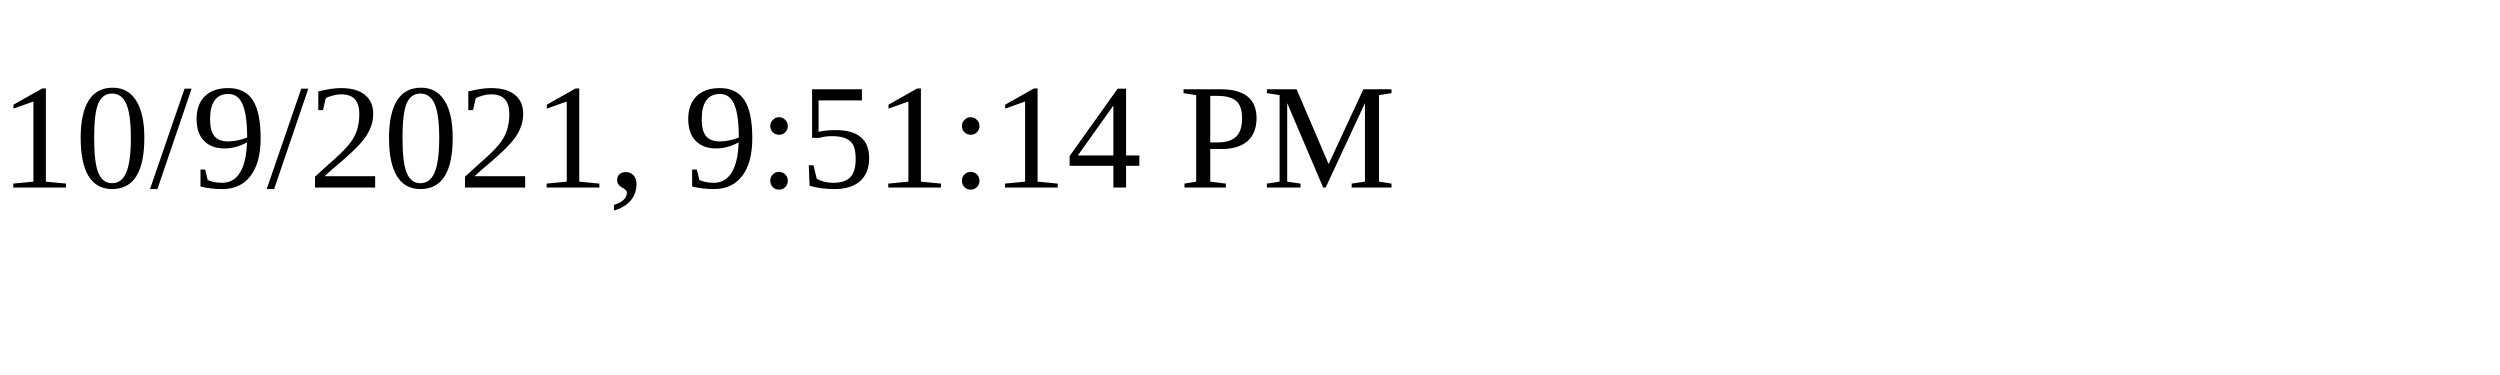
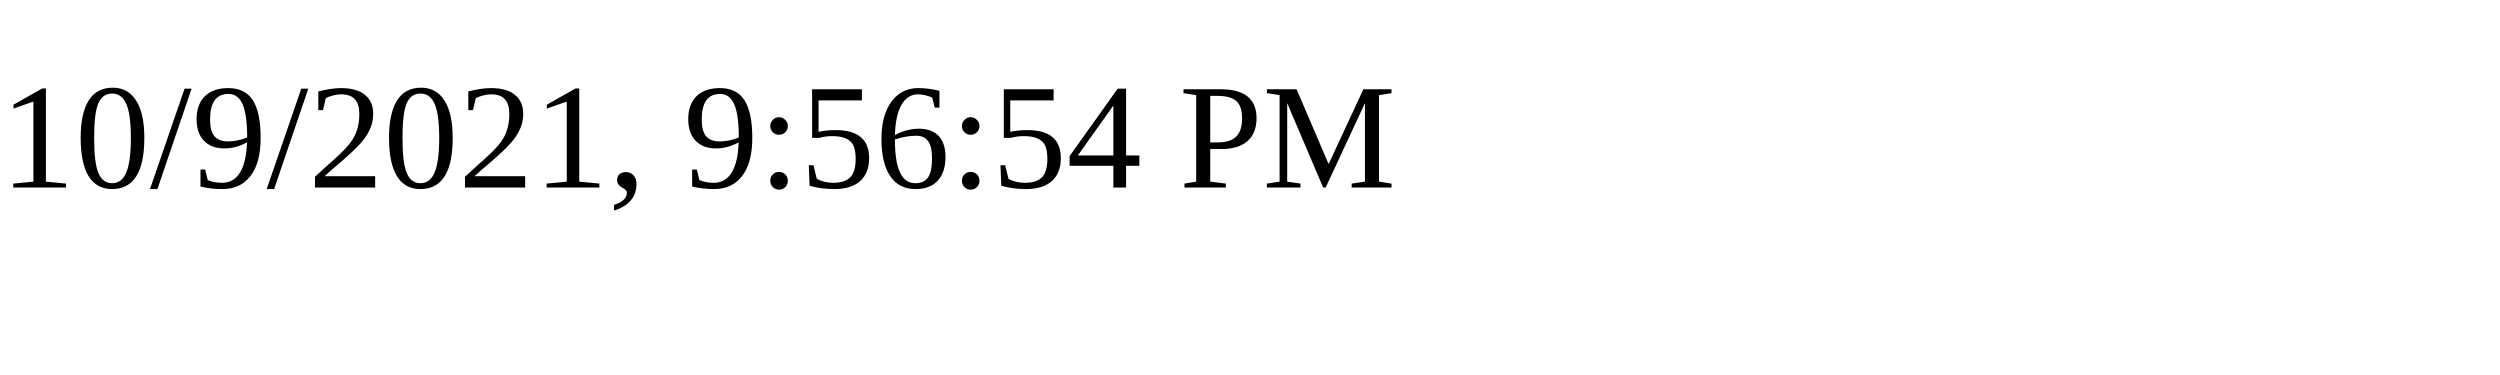
<svg xmlns="http://www.w3.org/2000/svg" height="30" width="200">
-   <text x="0" y="15">10/9/2021, 9:51:14 PM</text>
+   <text x="0" y="15">10/9/2021, 9:56:54 PM</text>
</svg>
